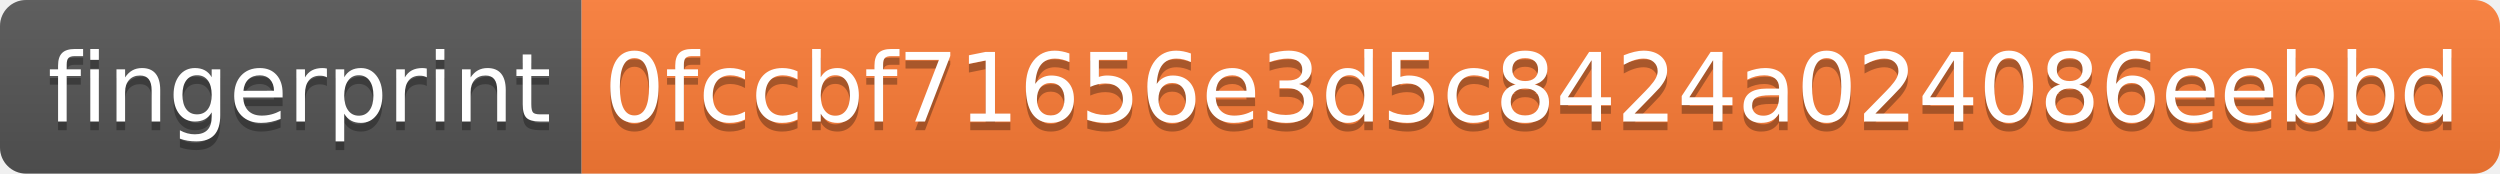
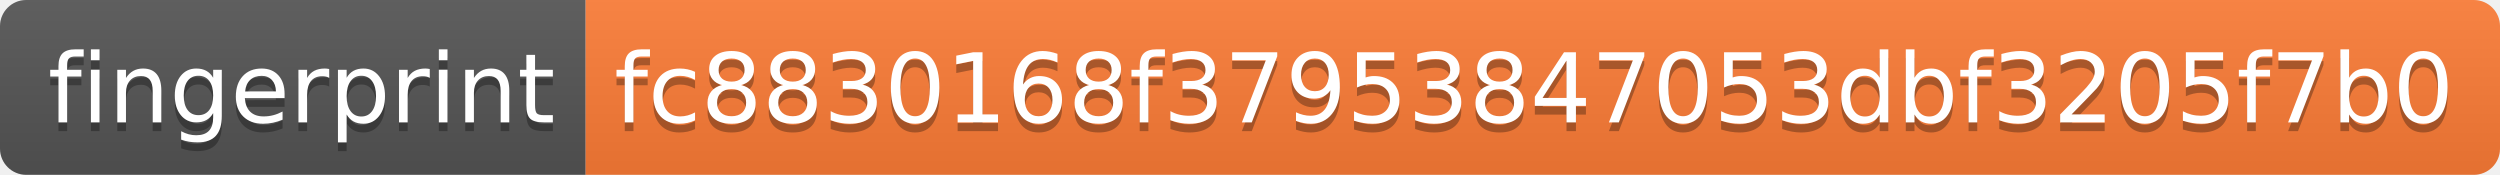
- <svg xmlns="http://www.w3.org/2000/svg" width="288" height="20" role="img" aria-label="fingerprint: 0fccbf71656e3d5c8424a024086eebbd">
+ <svg xmlns="http://www.w3.org/2000/svg" width="286" height="20" role="img" aria-label="fingerprint: fc8830168f37953847053dbf3205f7b0">
  <linearGradient id="s" x2="0" y2="100%">
    <stop offset="0" stop-color="#bbb" stop-opacity=".1" />
    <stop offset="1" stop-opacity=".1" />
  </linearGradient>
  <clipPath id="r">
-     <rect width="288" height="20" rx="3" fill="#fff" />
+     <rect width="286" height="20" rx="3" fill="#fff" />
  </clipPath>
  <g clip-path="url(#r)">
    <rect width="67" height="20" fill="#555" />
-     <rect x="67" width="221" height="20" fill="#fe7d37" />
-     <rect width="288" height="20" fill="url(#s)" />
+     <rect x="67" width="219" height="20" fill="#fe7d37" />
+     <rect width="286" height="20" fill="url(#s)" />
  </g>
  <g fill="#fff" text-anchor="middle" font-family="Verdana,Geneva,DejaVu Sans,sans-serif" text-rendering="geometricPrecision" font-size="110">
    <text aria-hidden="true" x="345" y="150" fill="#010101" fill-opacity=".3" transform="scale(.1)" textLength="570">fingerprint</text>
    <text x="345" y="140" transform="scale(.1)" fill="#fff" textLength="570">fingerprint</text>
-     <text aria-hidden="true" x="1765" y="150" fill="#010101" fill-opacity=".3" transform="scale(.1)" textLength="2110">0fccbf71656e3d5c8424a024086eebbd</text>
-     <text x="1765" y="140" transform="scale(.1)" fill="#fff" textLength="2110">0fccbf71656e3d5c8424a024086eebbd</text>
+     <text aria-hidden="true" x="1755" y="150" fill="#010101" fill-opacity=".3" transform="scale(.1)" textLength="2090">fc8830168f37953847053dbf3205f7b0</text>
+     <text x="1755" y="140" transform="scale(.1)" fill="#fff" textLength="2090">fc8830168f37953847053dbf3205f7b0</text>
  </g>
</svg>
